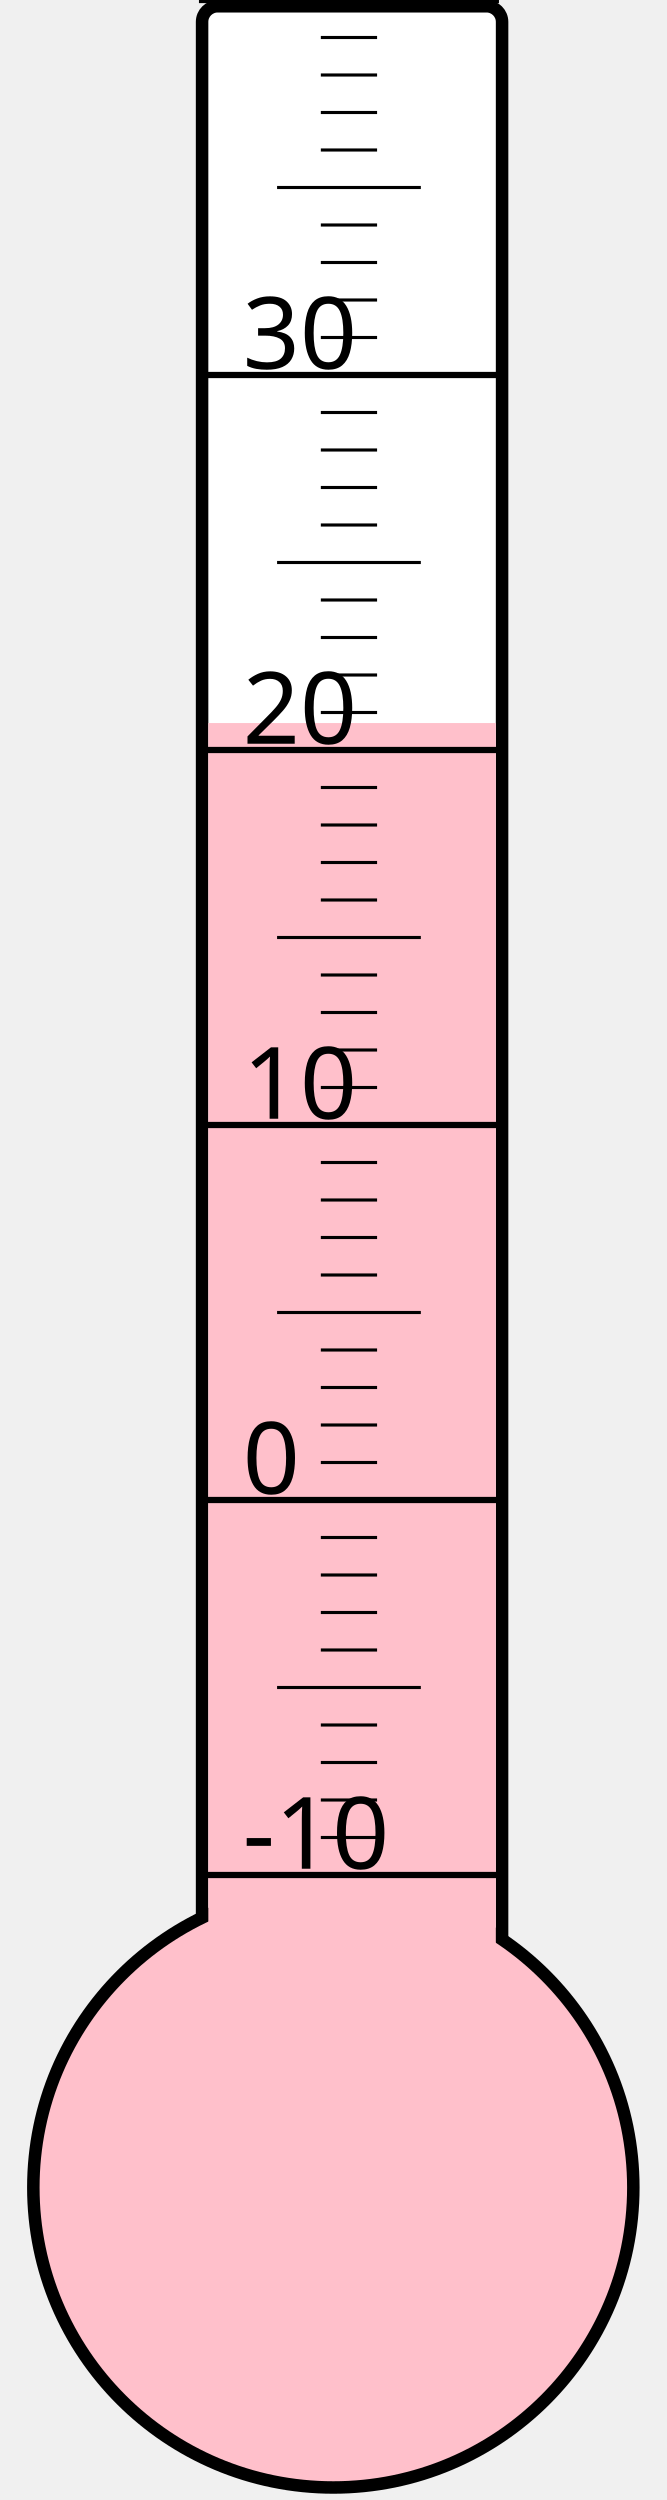
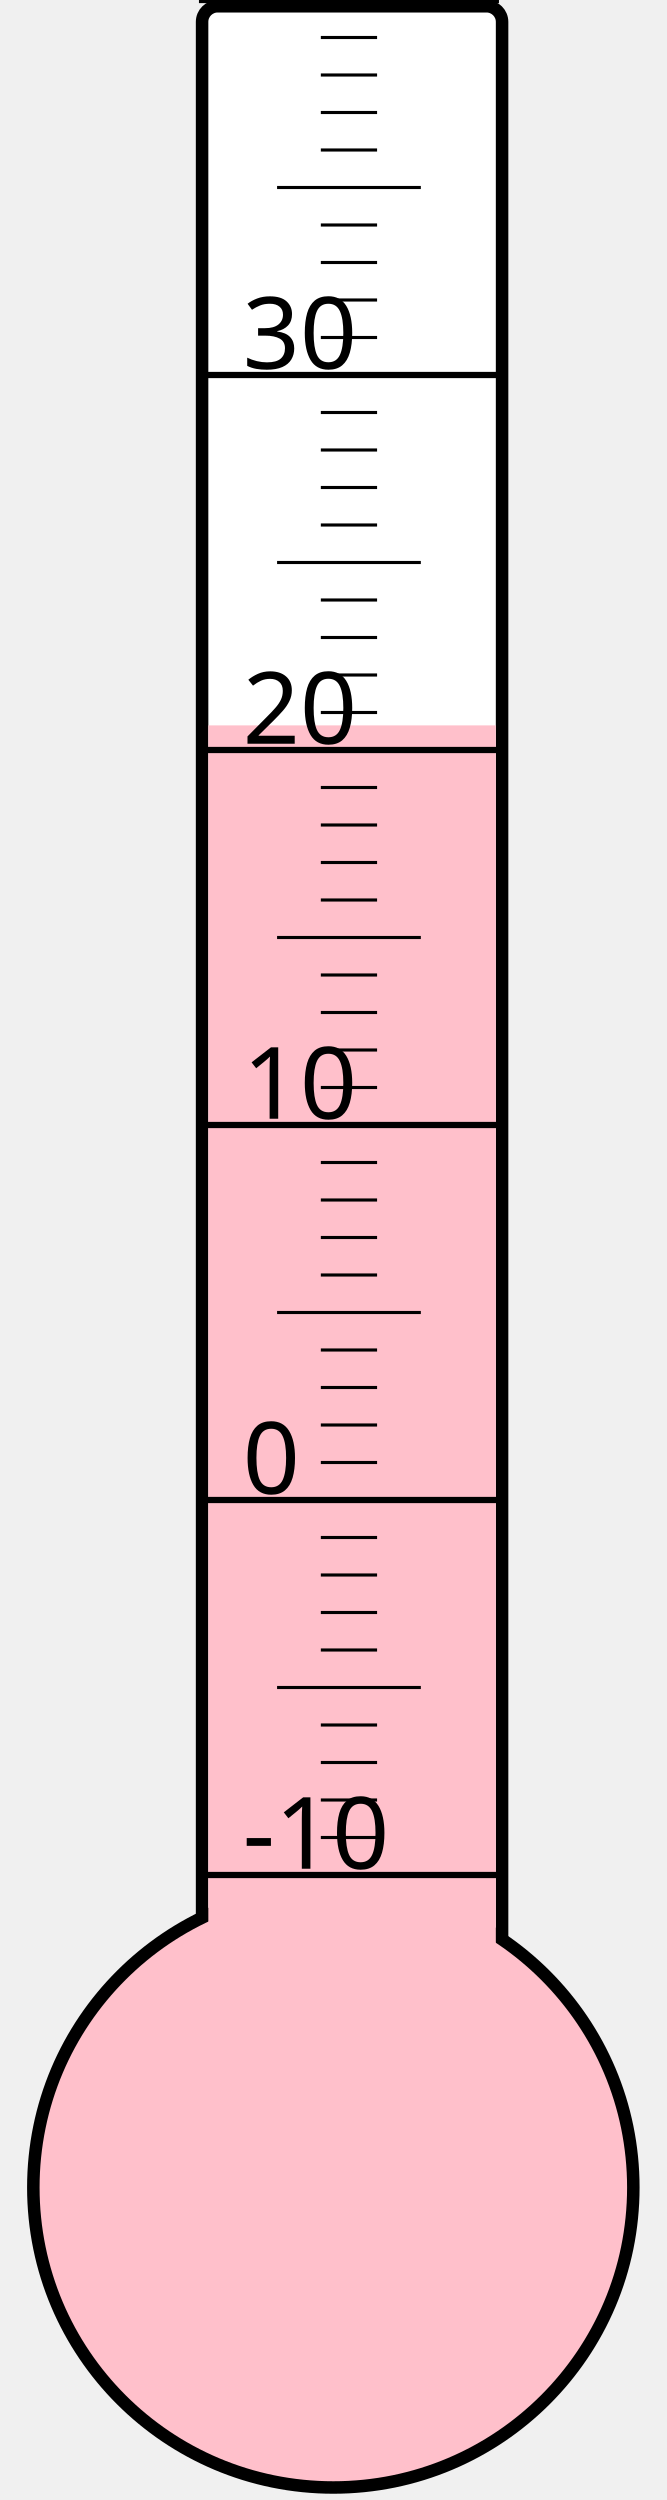
<svg xmlns="http://www.w3.org/2000/svg" width="40px" height="150px" viewBox="0 0 200 800">
  <rect width="200" height="800" x="0" y="0" style="fill: #ffffeb; fill-opacity: 0;" />
  <rect width="96" height="680" x="58" y="2" rx="5" ry="5" style="fill: white; fill-opacity: 1; stroke: black; stroke-width: 4;" />
  <circle cx="100" cy="700" r="96" style="fill: pink; stroke: black; stroke-width: 4;" />
-   <rect width="92" height="468.625" x="60" y="231.375" style="fill: pink; fill-opacity: 1; stroke-width: 0;" />
+   <rect width="92" height="467.875" x="60" y="232.125" style="fill: pink; fill-opacity: 1; stroke-width: 0;" />
  <text x="71" y="598" style="font-family: sans-serif; font-size: 24pt;">-10</text>
  <text x="71" y="478" style="font-family: sans-serif; font-size: 24pt;">0</text>
  <text x="71" y="358" style="font-family: sans-serif; font-size: 24pt;">10</text>
  <text x="71" y="238" style="font-family: sans-serif; font-size: 24pt;">20</text>
  <text x="71" y="118" style="font-family: sans-serif; font-size: 24pt;">30</text>
  <g style="stroke: black;">
    <line x1="57" y1="600" x2="153" y2="600" style="stroke-width: 2;" />
    <line x1="96" y1="588" x2="114" y2="588" style="stroke-width: 1;" />
    <line x1="96" y1="576" x2="114" y2="576" style="stroke-width: 1;" />
    <line x1="96" y1="564" x2="114" y2="564" style="stroke-width: 1;" />
    <line x1="96" y1="552" x2="114" y2="552" style="stroke-width: 1;" />
    <line x1="82" y1="540" x2="128" y2="540" style="stroke-width: 1;" />
    <line x1="96" y1="528" x2="114" y2="528" style="stroke-width: 1;" />
    <line x1="96" y1="516" x2="114" y2="516" style="stroke-width: 1;" />
    <line x1="96" y1="504" x2="114" y2="504" style="stroke-width: 1;" />
    <line x1="96" y1="492" x2="114" y2="492" style="stroke-width: 1;" />
    <line x1="57" y1="480" x2="153" y2="480" style="stroke-width: 2;" />
    <line x1="96" y1="468" x2="114" y2="468" style="stroke-width: 1;" />
    <line x1="96" y1="456" x2="114" y2="456" style="stroke-width: 1;" />
    <line x1="96" y1="444" x2="114" y2="444" style="stroke-width: 1;" />
    <line x1="96" y1="432" x2="114" y2="432" style="stroke-width: 1;" />
    <line x1="82" y1="420" x2="128" y2="420" style="stroke-width: 1;" />
    <line x1="96" y1="408" x2="114" y2="408" style="stroke-width: 1;" />
    <line x1="96" y1="396" x2="114" y2="396" style="stroke-width: 1;" />
    <line x1="96" y1="384" x2="114" y2="384" style="stroke-width: 1;" />
    <line x1="96" y1="372" x2="114" y2="372" style="stroke-width: 1;" />
    <line x1="57" y1="360" x2="153" y2="360" style="stroke-width: 2;" />
    <line x1="96" y1="348" x2="114" y2="348" style="stroke-width: 1;" />
    <line x1="96" y1="336" x2="114" y2="336" style="stroke-width: 1;" />
    <line x1="96" y1="324" x2="114" y2="324" style="stroke-width: 1;" />
    <line x1="96" y1="312" x2="114" y2="312" style="stroke-width: 1;" />
    <line x1="82" y1="300" x2="128" y2="300" style="stroke-width: 1;" />
    <line x1="96" y1="288" x2="114" y2="288" style="stroke-width: 1;" />
    <line x1="96" y1="276" x2="114" y2="276" style="stroke-width: 1;" />
    <line x1="96" y1="264" x2="114" y2="264" style="stroke-width: 1;" />
    <line x1="96" y1="252" x2="114" y2="252" style="stroke-width: 1;" />
    <line x1="57" y1="240" x2="153" y2="240" style="stroke-width: 2;" />
    <line x1="96" y1="228" x2="114" y2="228" style="stroke-width: 1;" />
    <line x1="96" y1="216" x2="114" y2="216" style="stroke-width: 1;" />
    <line x1="96" y1="204" x2="114" y2="204" style="stroke-width: 1;" />
    <line x1="96" y1="192" x2="114" y2="192" style="stroke-width: 1;" />
    <line x1="82" y1="180" x2="128" y2="180" style="stroke-width: 1;" />
    <line x1="96" y1="168" x2="114" y2="168" style="stroke-width: 1;" />
    <line x1="96" y1="156" x2="114" y2="156" style="stroke-width: 1;" />
    <line x1="96" y1="144" x2="114" y2="144" style="stroke-width: 1;" />
    <line x1="96" y1="132" x2="114" y2="132" style="stroke-width: 1;" />
    <line x1="57" y1="120" x2="153" y2="120" style="stroke-width: 2;" />
    <line x1="96" y1="108" x2="114" y2="108" style="stroke-width: 1;" />
    <line x1="96" y1="96" x2="114" y2="96" style="stroke-width: 1;" />
    <line x1="96" y1="84" x2="114" y2="84" style="stroke-width: 1;" />
    <line x1="96" y1="72" x2="114" y2="72" style="stroke-width: 1;" />
    <line x1="82" y1="60" x2="128" y2="60" style="stroke-width: 1;" />
    <line x1="96" y1="48" x2="114" y2="48" style="stroke-width: 1;" />
    <line x1="96" y1="36" x2="114" y2="36" style="stroke-width: 1;" />
    <line x1="96" y1="24" x2="114" y2="24" style="stroke-width: 1;" />
    <line x1="96" y1="12" x2="114" y2="12" style="stroke-width: 1;" />
    <line x1="57" y1="0" x2="153" y2="0" style="stroke-width: 2;" />
  </g>
</svg>
